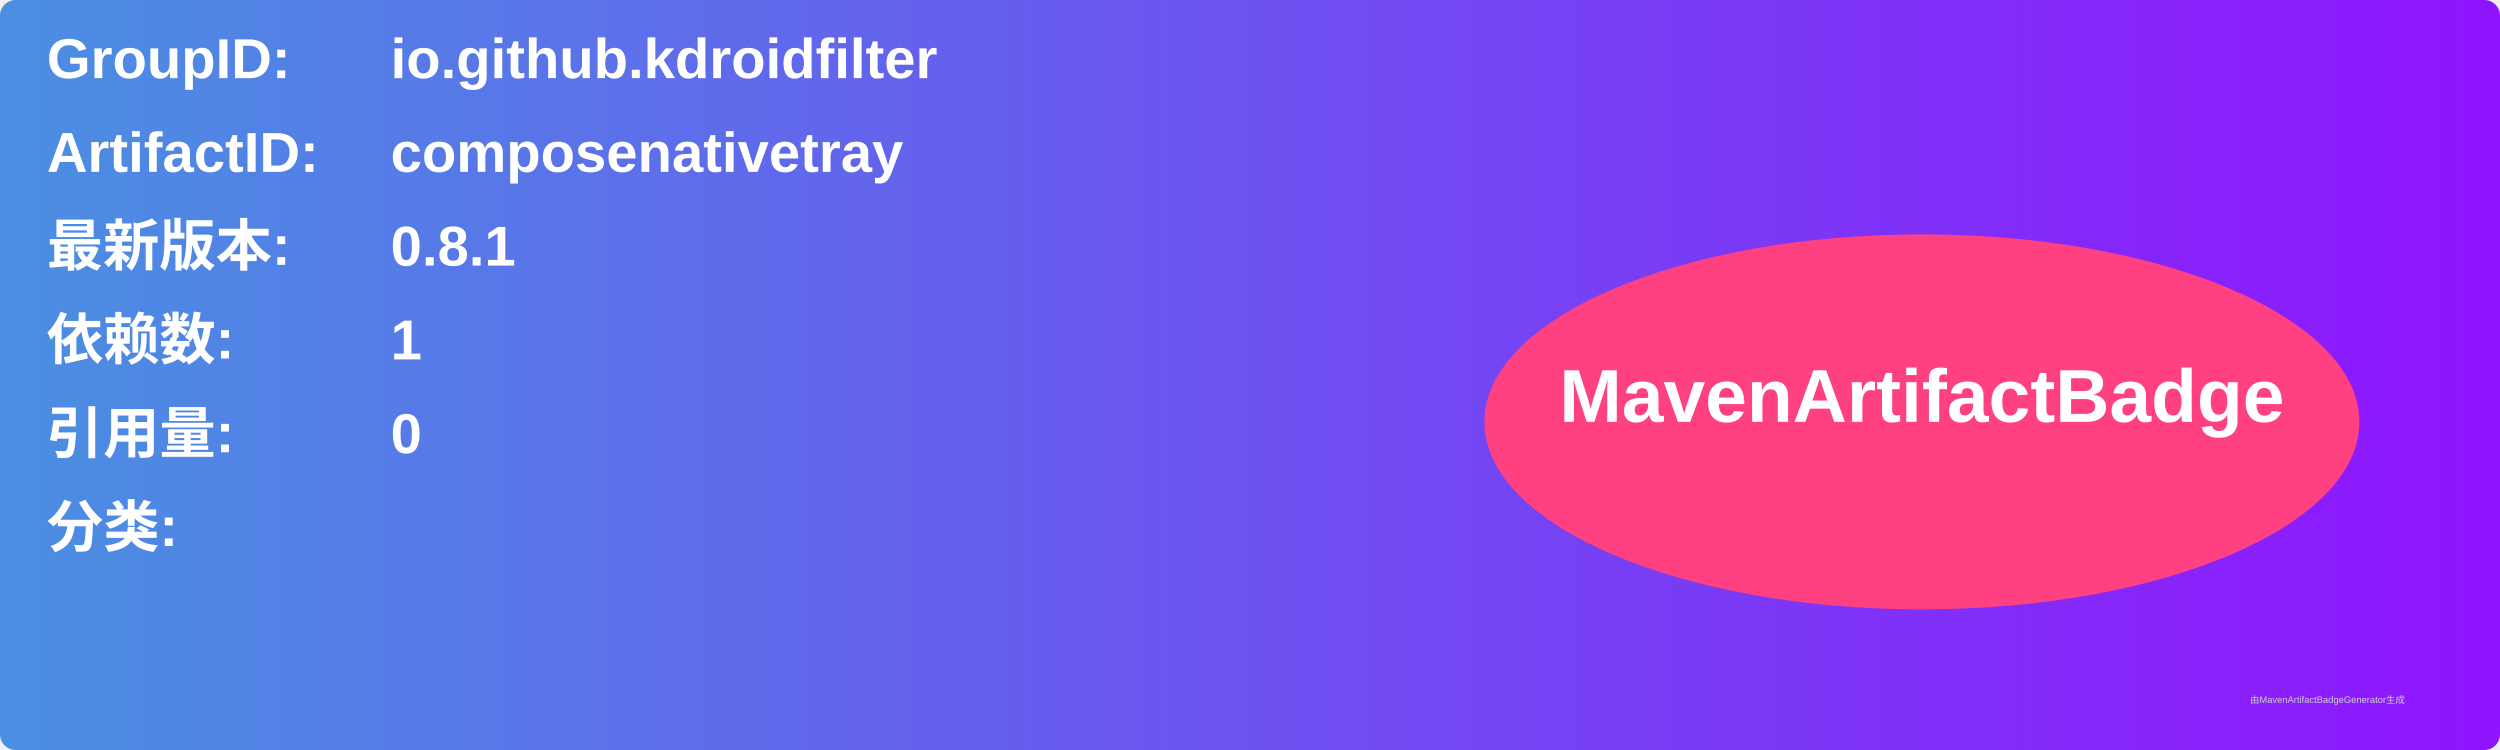
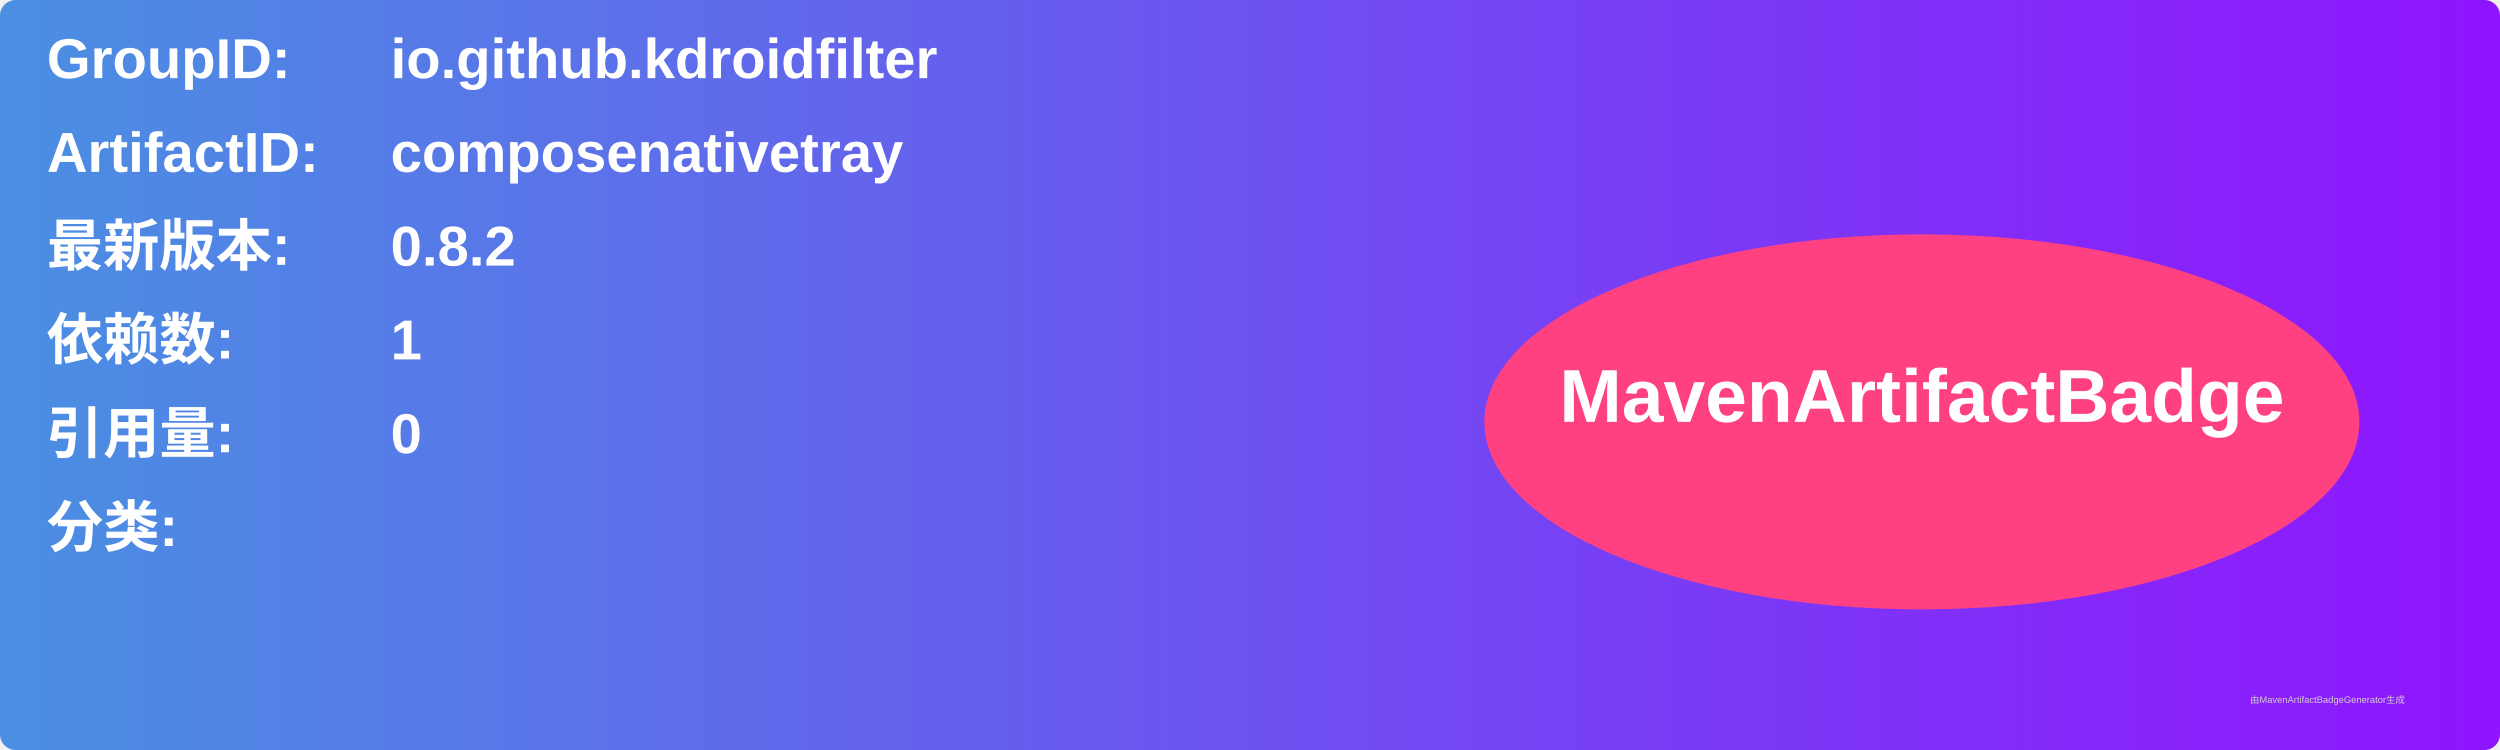
<svg xmlns="http://www.w3.org/2000/svg" width="800" height="240" viewBox="0 0 800 240">
  <linearGradient id="grad" x1="0%" y1="0%" x2="100%" y2="0%">
    <stop offset="0%" stop-color="#4a90e2" />
    <stop offset="100%" stop-color="#9013fe" />
  </linearGradient>
  <rect width="100%" height="100%" rx="5" ry="5" fill="url(#grad)" />
  <g transform="translate(15, 15)">
    <text x="0" y="10" font-family="Arial" font-size="18" fill="white" font-weight="bold" width="260">GroupID:</text>
    <text x="110" y="10" font-family="Arial" font-size="18" fill="white" font-weight="bold" width="460">io.github.kdroidfilter</text>
    <text x="0" y="40" font-family="Arial" font-size="18" fill="white" font-weight="bold" width="260">ArtifactID:</text>
    <text x="110" y="40" font-family="Arial" font-size="18" fill="white" font-weight="bold" width="460">composenativetray</text>
    <text x="0" y="70" font-family="Arial" font-size="18" fill="white" font-weight="bold">最新版本:</text>
    <text x="110" y="70" font-family="Arial" font-size="18" fill="white" font-weight="bold">
-       <tspan font-weight="bold">0.8.1</tspan>
+       <tspan font-weight="bold">0.8.2</tspan>
    </text>
    <text x="0" y="100" font-family="Arial" font-size="18" fill="white" font-weight="bold">依赖数: </text>
    <text x="110" y="100" font-family="Arial" font-size="18" fill="white">
      <tspan font-weight="bold">1</tspan>
    </text>
    <text x="0" y="130" font-family="Arial" font-size="18" fill="white" font-weight="bold">引用量: </text>
    <text x="110" y="130" font-family="Arial" font-size="18" fill="white">
      <tspan font-weight="bold">0</tspan>
    </text>
    <text x="0" y="160" font-family="Arial" font-size="18" fill="white" font-weight="bold">分类:</text>
    <text x="10" y="190" font-family="Arial" font-size="10" fill="white">
      <tspan font-weight="bold" />
    </text>
    <ellipse cx="600" cy="120" rx="140" ry="60" fill="#ff4081" />
    <text x="600" y="120" text-anchor="middle" font-family="Arial" font-size="24" fill="white" font-weight="bold">MavenArtifactBadge</text>
  </g>
  <text x="720" y="225" font-family="Arial" font-size="3" fill="#d0d0d0">由MavenArtifactBadgeGenerator生成</text>
</svg>
